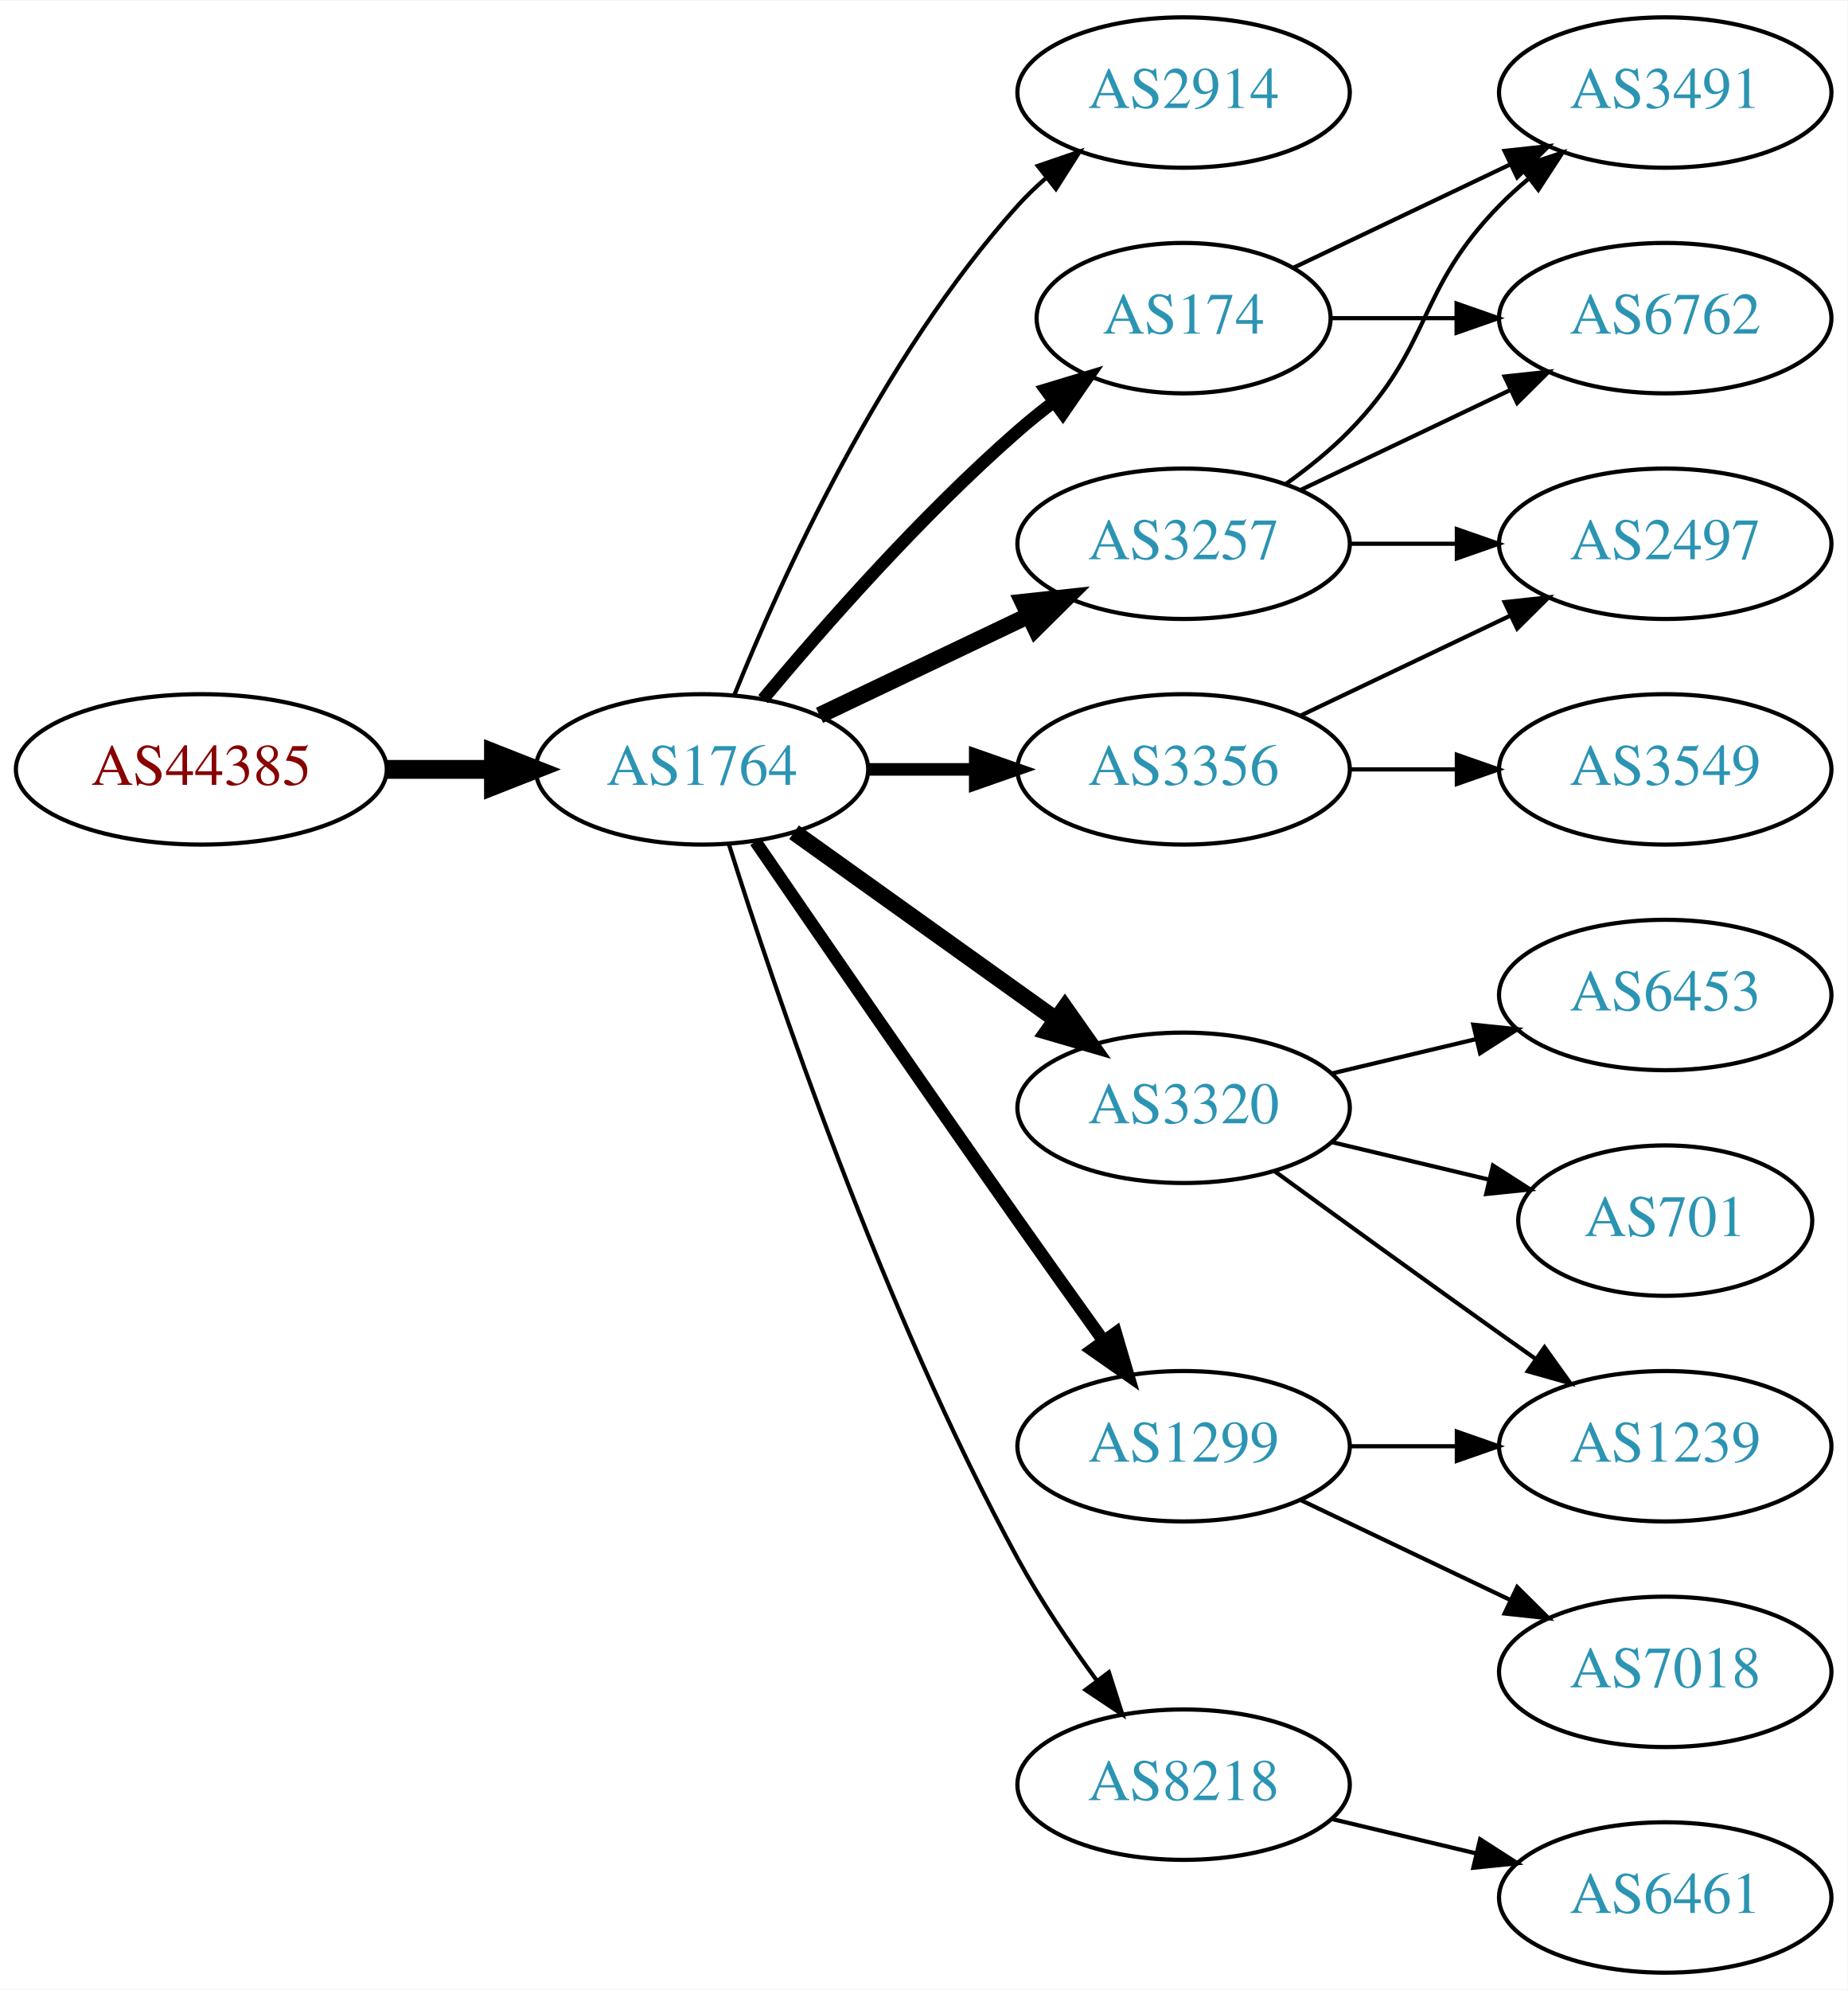
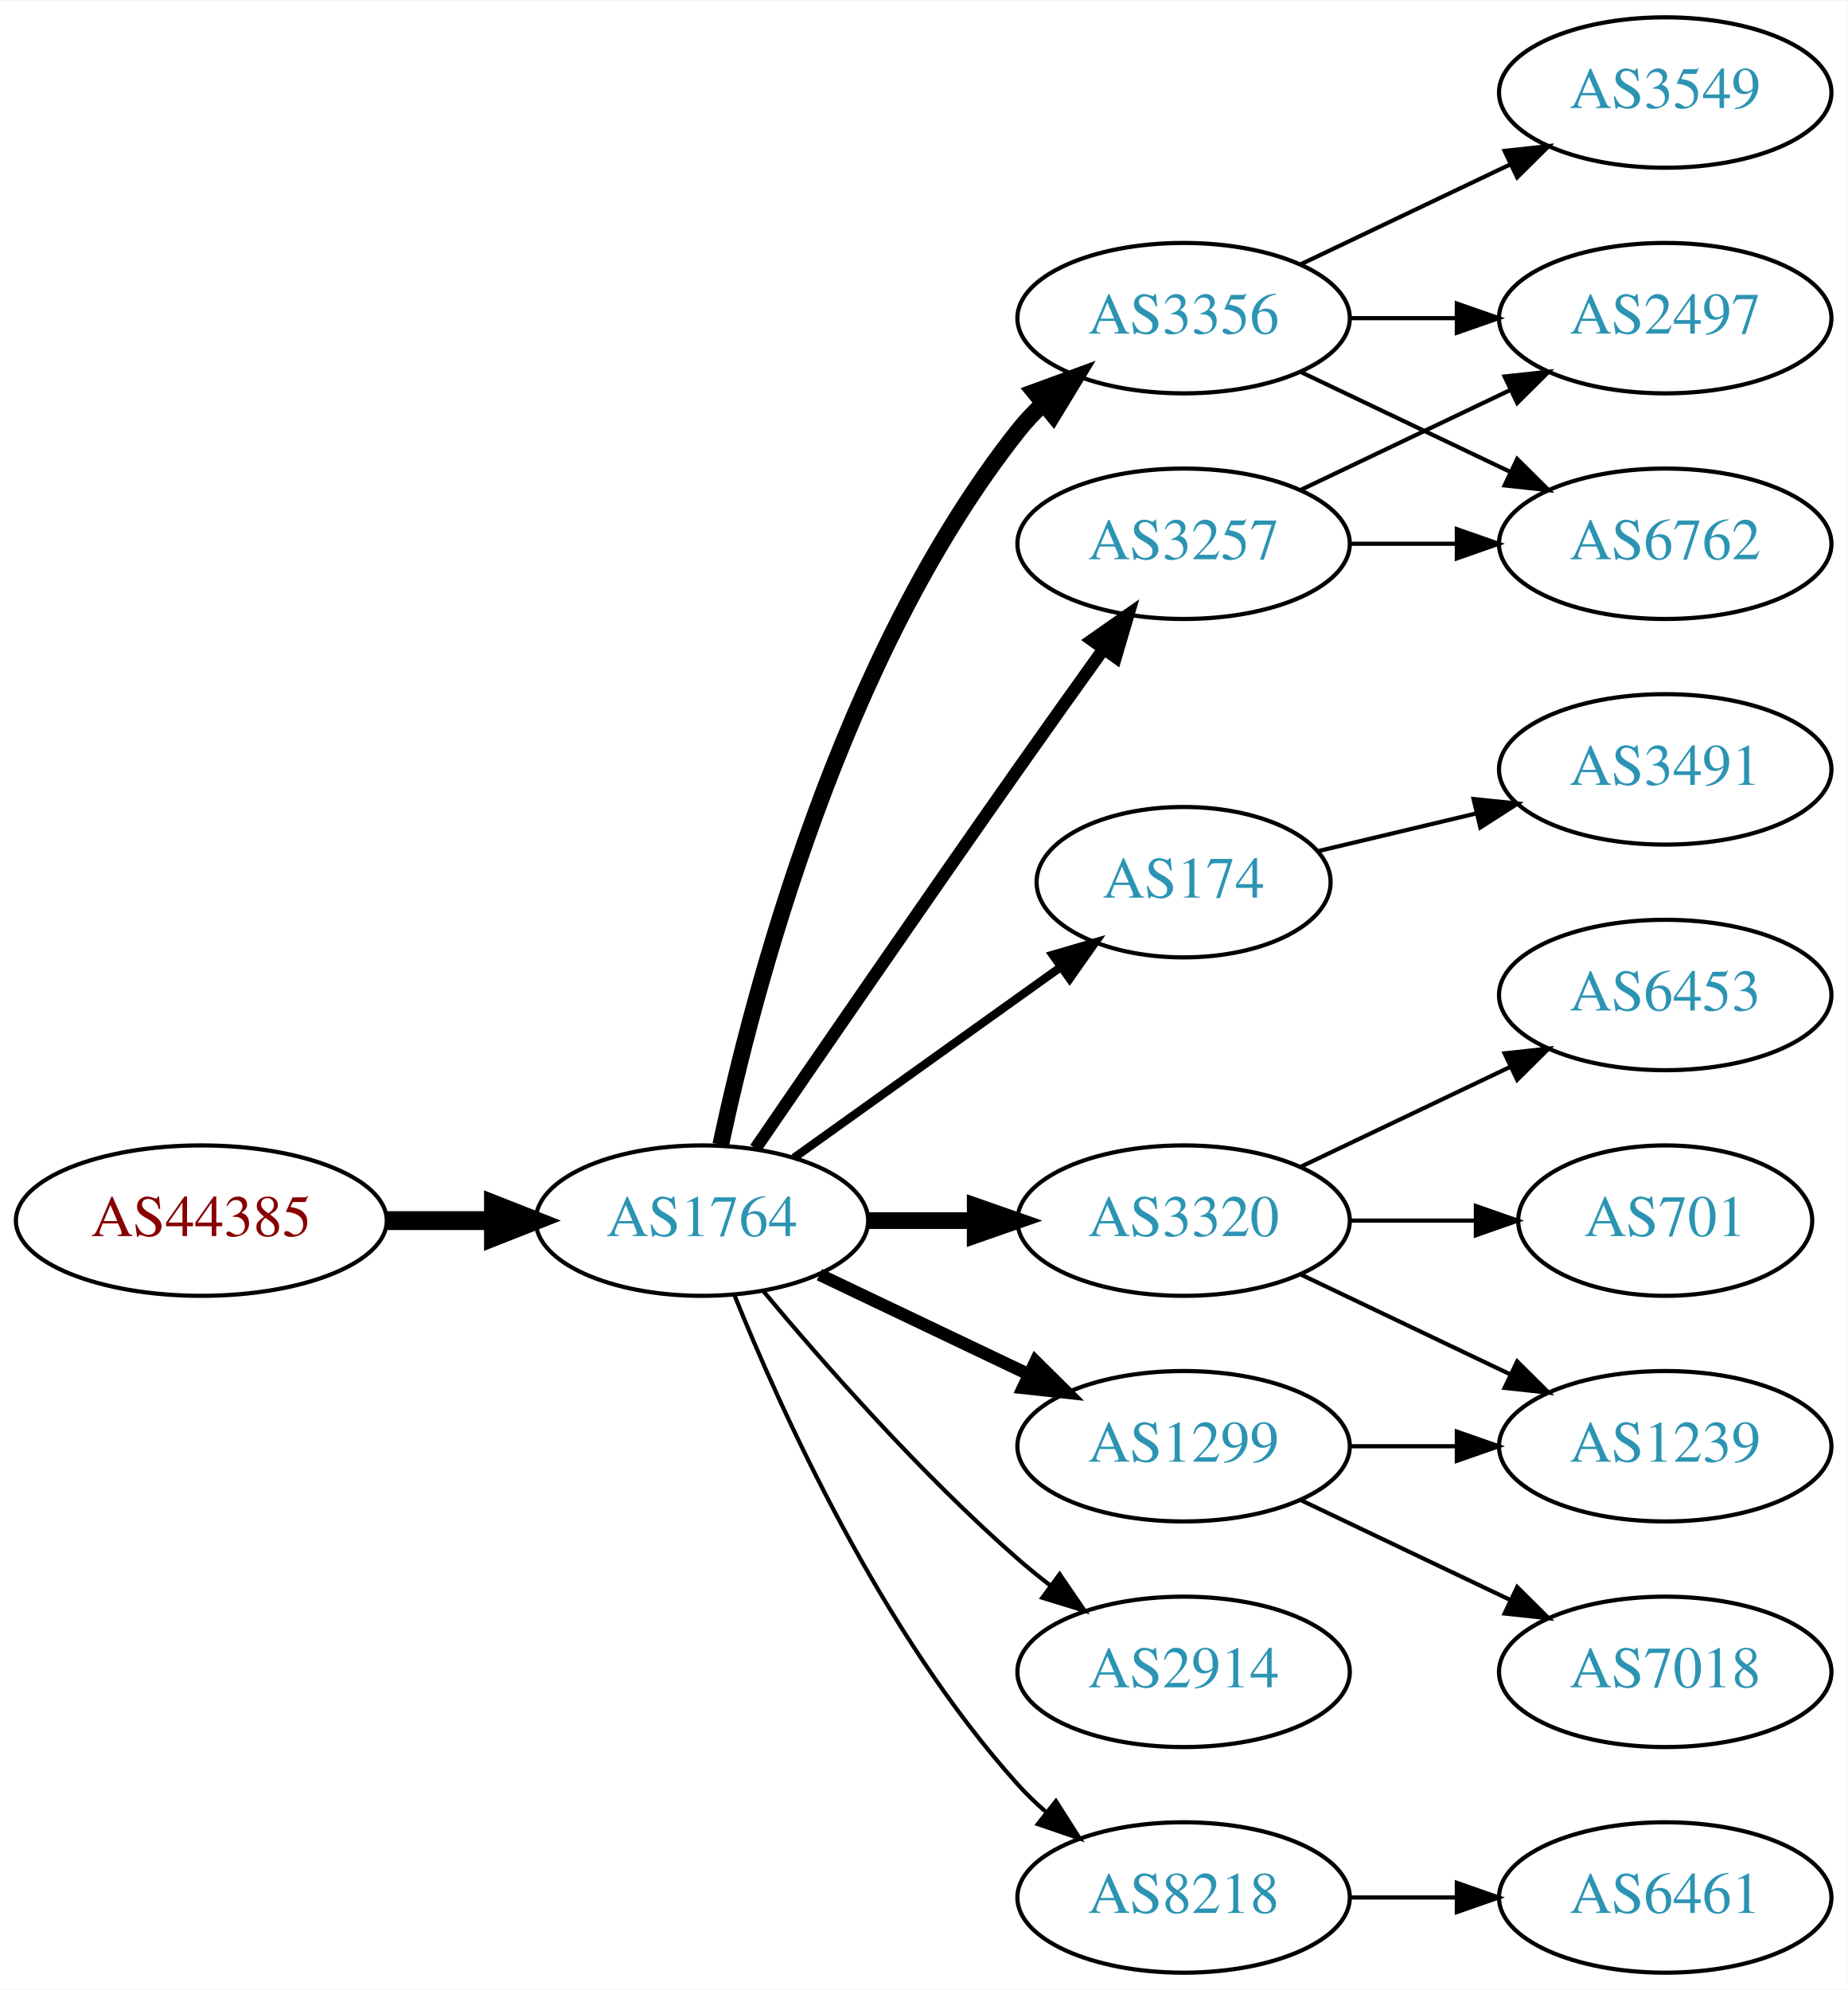
<svg xmlns="http://www.w3.org/2000/svg" xmlns:xlink="http://www.w3.org/1999/xlink" width="442pt" height="476pt" viewBox="0.00 0.00 442.27 476.00">
  <g id="graph0" class="graph" transform="scale(1 1) rotate(0) translate(4 472)">
    <polygon fill="white" stroke="none" points="-4,4 -4,-472 438.271,-472 438.271,4 -4,4" />
    <g id="node1" class="node">
      <g id="a_node1">
        <a xlink:href="/asn/44385" xlink:title="AS44385 ~ NA-NET Communications GmbH [AT]">
-           <ellipse fill="#ffffff" stroke="black" cx="44.196" cy="-288" rx="44.393" ry="18" />
-           <text text-anchor="middle" x="44.196" y="-284.3" font-family="Times,serif" font-size="14.00" fill="#880000">AS44385</text>
+           <ellipse fill="#ffffff" stroke="black" cx="44.196" cy="-180" rx="44.393" ry="18" />
+           <text text-anchor="middle" x="44.196" y="-176.3" font-family="Times,serif" font-size="14.00" fill="#880000">AS44385</text>
        </a>
      </g>
    </g>
    <g id="node2" class="node">
      <g id="a_node2">
        <a xlink:href="/asn/1764" xlink:title="AS1764 ~ NEXTLAYER-AS [AT]">
-           <ellipse fill="#ffffff" stroke="black" cx="164.039" cy="-288" rx="39.794" ry="18" />
-           <text text-anchor="middle" x="164.039" y="-284.3" font-family="Times,serif" font-size="14.00" fill="#2c94b3">AS1764</text>
+           <ellipse fill="#ffffff" stroke="black" cx="164.039" cy="-180" rx="39.794" ry="18" />
+           <text text-anchor="middle" x="164.039" y="-176.3" font-family="Times,serif" font-size="14.00" fill="#2c94b3">AS1764</text>
        </a>
      </g>
    </g>
    <g id="edge1" class="edge">
-       <path fill="none" stroke="black" stroke-width="4.5" d="M88.407,-288C96.72,-288 105.482,-288 113.965,-288" />
-       <polygon fill="black" stroke="black" stroke-width="4.5" points="114.123,-291.938 124.123,-288 114.123,-284.063 114.123,-291.938" />
+       <path fill="none" stroke="black" stroke-width="4.5" d="M88.407,-180C96.72,-180 105.482,-180 113.965,-180" />
+       <polygon fill="black" stroke="black" stroke-width="4.5" points="114.123,-183.938 124.123,-180 114.123,-176.063 114.123,-183.938" />
    </g>
    <g id="node3" class="node">
      <g id="a_node3">
-         <a xlink:href="/asn/2914" xlink:title="AS2914 ~ NTT America, Inc. [US]">
-           <ellipse fill="#ffffff" stroke="black" cx="279.332" cy="-450" rx="39.794" ry="18" />
-           <text text-anchor="middle" x="279.332" y="-446.3" font-family="Times,serif" font-size="14.00" fill="#2c94b3">AS2914</text>
+         <a xlink:href="/asn/3356" xlink:title="AS3356 ~ Level 3 Parent, LLC [US]">
+           <ellipse fill="#ffffff" stroke="black" cx="279.332" cy="-396" rx="39.794" ry="18" />
+           <text text-anchor="middle" x="279.332" y="-392.3" font-family="Times,serif" font-size="14.00" fill="#2c94b3">AS3356</text>
        </a>
      </g>
    </g>
    <g id="edge2" class="edge">
-       <path fill="none" stroke="black" d="M171.786,-305.787C182.837,-333.243 206.891,-386.578 239.685,-423 241.688,-425.224 243.906,-427.363 246.239,-429.397" />
-       <polygon fill="black" stroke="black" points="244.437,-432.433 254.458,-435.873 248.769,-426.935 244.437,-432.433" />
+       <path fill="none" stroke="black" stroke-width="4" d="M168.529,-198.16C176.16,-234.03 197.152,-315.155 239.685,-369 241.493,-371.288 243.545,-373.462 245.74,-375.51" />
+       <polygon fill="black" stroke="black" stroke-width="4" points="243.651,-378.323 253.6,-381.966 248.094,-372.914 243.651,-378.323" />
    </g>
    <g id="node4" class="node">
      <g id="a_node4">
        <a xlink:href="/asn/174" xlink:title="AS174 ~ Cogent Communications [US]">
-           <ellipse fill="#ffffff" stroke="black" cx="279.332" cy="-396" rx="35.194" ry="18" />
-           <text text-anchor="middle" x="279.332" y="-392.3" font-family="Times,serif" font-size="14.00" fill="#2c94b3">AS174</text>
+           <ellipse fill="#ffffff" stroke="black" cx="279.332" cy="-261" rx="35.194" ry="18" />
+           <text text-anchor="middle" x="279.332" y="-257.3" font-family="Times,serif" font-size="14.00" fill="#2c94b3">AS174</text>
        </a>
      </g>
    </g>
    <g id="edge3" class="edge">
-       <path fill="none" stroke="black" stroke-width="3" d="M178.669,-304.817C192.951,-321.929 216.498,-348.745 239.685,-369 242.355,-371.332 245.228,-373.648 248.158,-375.886" />
-       <polygon fill="black" stroke="black" stroke-width="3" points="246.309,-378.87 256.449,-381.939 250.436,-373.216 246.309,-378.87" />
+       <path fill="none" stroke="black" stroke-width="2" d="M186.083,-195.046C204.032,-207.878 230.001,-226.445 249.815,-240.612" />
+       <polygon fill="black" stroke="black" stroke-width="2" points="247.991,-243.61 258.162,-246.579 252.063,-237.916 247.991,-243.61" />
    </g>
    <g id="node5" class="node">
      <g id="a_node5">
        <a xlink:href="/asn/3257" xlink:title="AS3257 ~ GTT [DE]">
          <ellipse fill="#ffffff" stroke="black" cx="279.332" cy="-342" rx="39.794" ry="18" />
          <text text-anchor="middle" x="279.332" y="-338.3" font-family="Times,serif" font-size="14.00" fill="#2c94b3">AS3257</text>
        </a>
      </g>
    </g>
    <g id="edge4" class="edge">
-       <path fill="none" stroke="black" stroke-width="4" d="M192.175,-300.934C207.169,-308.081 225.99,-317.052 242.213,-324.785" />
-       <polygon fill="black" stroke="black" stroke-width="4" points="240.884,-328.028 251.417,-329.171 243.895,-321.709 240.884,-328.028" />
+       <path fill="none" stroke="black" stroke-width="3" d="M176.846,-197.269C191.489,-218.642 217.262,-256.12 239.685,-288 246.32,-297.433 253.67,-307.739 260.164,-316.795" />
+       <polygon fill="black" stroke="black" stroke-width="3" points="257.399,-318.946 266.076,-325.026 263.085,-314.862 257.399,-318.946" />
    </g>
    <g id="node6" class="node">
      <g id="a_node6">
-         <a xlink:href="/asn/3356" xlink:title="AS3356 ~ Level 3 Parent, LLC [US]">
-           <ellipse fill="#ffffff" stroke="black" cx="279.332" cy="-288" rx="39.794" ry="18" />
-           <text text-anchor="middle" x="279.332" y="-284.3" font-family="Times,serif" font-size="14.00" fill="#2c94b3">AS3356</text>
-         </a>
-       </g>
-     </g>
-     <g id="edge5" class="edge">
-       <path fill="none" stroke="black" stroke-width="3" d="M203.711,-288C211.914,-288 220.678,-288 229.21,-288" />
-       <polygon fill="black" stroke="black" stroke-width="3" points="229.449,-291.5 239.449,-288 229.449,-284.5 229.449,-291.5" />
-     </g>
-     <g id="node7" class="node">
-       <g id="a_node7">
-         <a xlink:href="/asn/3320" xlink:title="AS3320 ~ DTAG [DE]">
-           <ellipse fill="#ffffff" stroke="black" cx="279.332" cy="-207" rx="39.794" ry="18" />
-           <text text-anchor="middle" x="279.332" y="-203.3" font-family="Times,serif" font-size="14.00" fill="#2c94b3">AS3320</text>
-         </a>
-       </g>
-     </g>
-     <g id="edge6" class="edge">
-       <path fill="none" stroke="black" stroke-width="4" d="M186.083,-272.954C203.697,-260.361 229.036,-242.245 248.701,-228.184" />
-       <polygon fill="black" stroke="black" stroke-width="4" points="250.917,-230.903 257.016,-222.24 246.845,-225.209 250.917,-230.903" />
-     </g>
-     <g id="node8" class="node">
-       <g id="a_node8">
-         <a xlink:href="/asn/8218" xlink:title="AS8218 ~ legacy Neotelecoms [FR]">
-           <ellipse fill="#ffffff" stroke="black" cx="279.332" cy="-45" rx="39.794" ry="18" />
-           <text text-anchor="middle" x="279.332" y="-41.3" font-family="Times,serif" font-size="14.00" fill="#2c94b3">AS8218</text>
-         </a>
-       </g>
-     </g>
-     <g id="edge7" class="edge">
-       <path fill="none" stroke="black" d="M170.46,-270.159C181.231,-235.854 207.122,-158.797 239.685,-99 245.117,-89.026 252.091,-78.731 258.617,-69.84" />
-       <polygon fill="black" stroke="black" points="261.45,-71.895 264.67,-61.802 255.858,-67.684 261.45,-71.895" />
-     </g>
-     <g id="node9" class="node">
-       <g id="a_node9">
        <a xlink:href="/asn/1299" xlink:title="AS1299 ~ Telia Carrier [EU]">
          <ellipse fill="#ffffff" stroke="black" cx="279.332" cy="-126" rx="39.794" ry="18" />
          <text text-anchor="middle" x="279.332" y="-122.3" font-family="Times,serif" font-size="14.00" fill="#2c94b3">AS1299</text>
        </a>
      </g>
    </g>
+     <g id="edge5" class="edge">
+       <path fill="none" stroke="black" stroke-width="3" d="M192.175,-167.066C207.169,-159.919 225.99,-150.948 242.213,-143.215" />
+       <polygon fill="black" stroke="black" stroke-width="3" points="243.895,-146.291 251.417,-138.829 240.884,-139.972 243.895,-146.291" />
+     </g>
+     <g id="node7" class="node">
+       <g id="a_node7">
+         <a xlink:href="/asn/2914" xlink:title="AS2914 ~ NTT America, Inc. [US]">
+           <ellipse fill="#ffffff" stroke="black" cx="279.332" cy="-72" rx="39.794" ry="18" />
+           <text text-anchor="middle" x="279.332" y="-68.3" font-family="Times,serif" font-size="14.00" fill="#2c94b3">AS2914</text>
+         </a>
+       </g>
+     </g>
+     <g id="edge6" class="edge">
+       <path fill="none" stroke="black" d="M178.669,-163.183C192.951,-146.071 216.498,-119.255 239.685,-99 242.151,-96.846 244.789,-94.706 247.487,-92.628" />
+       <polygon fill="black" stroke="black" points="249.66,-95.375 255.641,-86.63 245.512,-89.736 249.66,-95.375" />
+     </g>
+     <g id="node8" class="node">
+       <g id="a_node8">
+         <a xlink:href="/asn/3320" xlink:title="AS3320 ~ DTAG [DE]">
+           <ellipse fill="#ffffff" stroke="black" cx="279.332" cy="-180" rx="39.794" ry="18" />
+           <text text-anchor="middle" x="279.332" y="-176.3" font-family="Times,serif" font-size="14.00" fill="#2c94b3">AS3320</text>
+         </a>
+       </g>
+     </g>
+     <g id="edge7" class="edge">
+       <path fill="none" stroke="black" stroke-width="4" d="M203.711,-180C211.914,-180 220.678,-180 229.21,-180" />
+       <polygon fill="black" stroke="black" stroke-width="4" points="229.449,-183.5 239.449,-180 229.449,-176.5 229.449,-183.5" />
+     </g>
+     <g id="node9" class="node">
+       <g id="a_node9">
+         <a xlink:href="/asn/8218" xlink:title="AS8218 ~ legacy Neotelecoms [FR]">
+           <ellipse fill="#ffffff" stroke="black" cx="279.332" cy="-18" rx="39.794" ry="18" />
+           <text text-anchor="middle" x="279.332" y="-14.3" font-family="Times,serif" font-size="14.00" fill="#2c94b3">AS8218</text>
+         </a>
+       </g>
+     </g>
    <g id="edge8" class="edge">
-       <path fill="none" stroke="black" stroke-width="3" d="M176.846,-270.731C191.489,-249.358 217.262,-211.88 239.685,-180 246.32,-170.567 253.67,-160.261 260.164,-151.205" />
-       <polygon fill="black" stroke="black" stroke-width="3" points="263.085,-153.138 266.076,-142.974 257.399,-149.054 263.085,-153.138" />
+       <path fill="none" stroke="black" d="M171.786,-162.213C182.837,-134.757 206.891,-81.422 239.685,-45 241.688,-42.776 243.906,-40.637 246.239,-38.603" />
+       <polygon fill="black" stroke="black" points="248.769,-41.065 254.458,-32.127 244.437,-35.567 248.769,-41.065" />
+     </g>
+     <g id="node10" class="node">
+       <g id="a_node10">
+         <a xlink:href="/asn/3549" xlink:title="AS3549 ~ Level 3 Parent, LLC [US]">
+           <ellipse fill="#ffffff" stroke="black" cx="394.625" cy="-450" rx="39.794" ry="18" />
+           <text text-anchor="middle" x="394.625" y="-446.3" font-family="Times,serif" font-size="14.00" fill="#2c94b3">AS3549</text>
+         </a>
+       </g>
+     </g>
+     <g id="edge9" class="edge">
+       <path fill="none" stroke="black" d="M307.468,-408.934C322.462,-416.081 341.283,-425.052 357.506,-432.785" />
+       <polygon fill="black" stroke="black" points="356.177,-436.028 366.71,-437.171 359.188,-429.709 356.177,-436.028" />
+     </g>
+     <g id="node11" class="node">
+       <g id="a_node11">
+         <a xlink:href="/asn/6762" xlink:title="AS6762 ~ TELECOM ITALIA SPARKLE S.p.A. [IT]">
+           <ellipse fill="#ffffff" stroke="black" cx="394.625" cy="-342" rx="39.794" ry="18" />
+           <text text-anchor="middle" x="394.625" y="-338.3" font-family="Times,serif" font-size="14.00" fill="#2c94b3">AS6762</text>
+         </a>
+       </g>
+     </g>
+     <g id="edge10" class="edge">
+       <path fill="none" stroke="black" d="M307.468,-383.066C322.462,-375.919 341.283,-366.948 357.506,-359.215" />
+       <polygon fill="black" stroke="black" points="359.188,-362.291 366.71,-354.829 356.177,-355.972 359.188,-362.291" />
+     </g>
+     <g id="node12" class="node">
+       <g id="a_node12">
+         <a xlink:href="/asn/2497" xlink:title="AS2497 ~ Internet Initiative Japan Inc. [JP]">
+           <ellipse fill="#ffffff" stroke="black" cx="394.625" cy="-396" rx="39.794" ry="18" />
+           <text text-anchor="middle" x="394.625" y="-392.3" font-family="Times,serif" font-size="14.00" fill="#2c94b3">AS2497</text>
+         </a>
+       </g>
+     </g>
+     <g id="edge11" class="edge">
+       <path fill="none" stroke="black" d="M319.004,-396C327.207,-396 335.971,-396 344.503,-396" />
+       <polygon fill="black" stroke="black" points="344.742,-399.5 354.742,-396 344.742,-392.5 344.742,-399.5" />
+     </g>
+     <g id="node13" class="node">
+       <g id="a_node13">
+         <a xlink:href="/asn/3491" xlink:title="AS3491 ~ PCCW Global, Inc. [US]">
+           <ellipse fill="#ffffff" stroke="black" cx="394.625" cy="-288" rx="39.794" ry="18" />
+           <text text-anchor="middle" x="394.625" y="-284.3" font-family="Times,serif" font-size="14.00" fill="#2c94b3">AS3491</text>
+         </a>
+       </g>
+     </g>
+     <g id="edge12" class="edge">
+       <path fill="none" stroke="black" d="M311.589,-268.449C323.269,-271.233 336.765,-274.449 349.394,-277.459" />
+       <polygon fill="black" stroke="black" points="348.747,-280.903 359.286,-279.816 350.37,-274.093 348.747,-280.903" />
+     </g>
+     <g id="edge15" class="edge">
+       <path fill="none" stroke="black" d="M319.004,-342C327.207,-342 335.971,-342 344.503,-342" />
+       <polygon fill="black" stroke="black" points="344.742,-345.5 354.742,-342 344.742,-338.5 344.742,-345.5" />
+     </g>
+     <g id="edge16" class="edge">
+       <path fill="none" stroke="black" d="M307.468,-354.934C322.462,-362.081 341.283,-371.052 357.506,-378.785" />
+       <polygon fill="black" stroke="black" points="356.177,-382.028 366.71,-383.171 359.188,-375.709 356.177,-382.028" />
+     </g>
+     <g id="node14" class="node">
+       <g id="a_node14">
+         <a xlink:href="/asn/1239" xlink:title="AS1239 ~ Sprint [US]">
+           <ellipse fill="#ffffff" stroke="black" cx="394.625" cy="-126" rx="39.794" ry="18" />
+           <text text-anchor="middle" x="394.625" y="-122.3" font-family="Times,serif" font-size="14.00" fill="#2c94b3">AS1239</text>
+         </a>
+       </g>
+     </g>
+     <g id="edge13" class="edge">
+       <path fill="none" stroke="black" d="M319.004,-126C327.207,-126 335.971,-126 344.503,-126" />
+       <polygon fill="black" stroke="black" points="344.742,-129.5 354.742,-126 344.742,-122.5 344.742,-129.5" />
    </g>
    <g id="node15" class="node">
      <g id="a_node15">
-         <a xlink:href="/asn/6762" xlink:title="AS6762 ~ TELECOM ITALIA SPARKLE S.p.A. [IT]">
-           <ellipse fill="#ffffff" stroke="black" cx="394.625" cy="-396" rx="39.794" ry="18" />
-           <text text-anchor="middle" x="394.625" y="-392.3" font-family="Times,serif" font-size="14.00" fill="#2c94b3">AS6762</text>
+         <a xlink:href="/asn/7018" xlink:title="AS7018 ~ AT&amp;T Services, Inc. [US]">
+           <ellipse fill="#ffffff" stroke="black" cx="394.625" cy="-72" rx="39.794" ry="18" />
+           <text text-anchor="middle" x="394.625" y="-68.3" font-family="Times,serif" font-size="14.00" fill="#2c94b3">AS7018</text>
        </a>
      </g>
    </g>
    <g id="edge14" class="edge">
-       <path fill="none" stroke="black" d="M314.631,-396C324.008,-396 334.358,-396 344.393,-396" />
-       <polygon fill="black" stroke="black" points="344.681,-399.5 354.681,-396 344.681,-392.5 344.681,-399.5" />
+       <path fill="none" stroke="black" d="M307.468,-113.066C322.462,-105.919 341.283,-96.948 357.506,-89.215" />
+       <polygon fill="black" stroke="black" points="359.188,-92.291 366.71,-84.829 356.177,-85.972 359.188,-92.291" />
+     </g>
+     <g id="edge18" class="edge">
+       <path fill="none" stroke="black" d="M307.468,-167.066C322.462,-159.919 341.283,-150.948 357.506,-143.215" />
+       <polygon fill="black" stroke="black" points="359.188,-146.291 366.71,-138.829 356.177,-139.972 359.188,-146.291" />
    </g>
    <g id="node16" class="node">
      <g id="a_node16">
-         <a xlink:href="/asn/3491" xlink:title="AS3491 ~ PCCW Global, Inc. [US]">
-           <ellipse fill="#ffffff" stroke="black" cx="394.625" cy="-450" rx="39.794" ry="18" />
-           <text text-anchor="middle" x="394.625" y="-446.3" font-family="Times,serif" font-size="14.00" fill="#2c94b3">AS3491</text>
-         </a>
-       </g>
-     </g>
-     <g id="edge15" class="edge">
-       <path fill="none" stroke="black" d="M305.757,-408.119C321.059,-415.413 340.783,-424.814 357.665,-432.86" />
-       <polygon fill="black" stroke="black" points="356.172,-436.026 366.705,-437.169 359.184,-429.707 356.172,-436.026" />
-     </g>
-     <g id="node13" class="node">
-       <g id="a_node13">
-         <a xlink:href="/asn/2497" xlink:title="AS2497 ~ Internet Initiative Japan Inc. [JP]">
-           <ellipse fill="#ffffff" stroke="black" cx="394.625" cy="-342" rx="39.794" ry="18" />
-           <text text-anchor="middle" x="394.625" y="-338.3" font-family="Times,serif" font-size="14.00" fill="#2c94b3">AS2497</text>
-         </a>
-       </g>
-     </g>
-     <g id="edge17" class="edge">
-       <path fill="none" stroke="black" d="M319.004,-342C327.207,-342 335.971,-342 344.503,-342" />
-       <polygon fill="black" stroke="black" points="344.742,-345.5 354.742,-342 344.742,-338.5 344.742,-345.5" />
-     </g>
-     <g id="edge19" class="edge">
-       <path fill="none" stroke="black" d="M307.468,-354.934C322.462,-362.081 341.283,-371.052 357.506,-378.785" />
-       <polygon fill="black" stroke="black" points="356.177,-382.028 366.71,-383.171 359.188,-375.709 356.177,-382.028" />
-     </g>
-     <g id="edge18" class="edge">
-       <path fill="none" stroke="black" d="M303.926,-356.389C309.182,-360.148 314.513,-364.437 318.978,-369 339.151,-389.617 334.806,-402.383 354.978,-423 357.071,-425.139 359.354,-427.218 361.731,-429.21" />
-       <polygon fill="black" stroke="black" points="359.974,-432.275 370.031,-435.611 364.249,-426.732 359.974,-432.275" />
-     </g>
-     <g id="edge12" class="edge">
-       <path fill="none" stroke="black" d="M307.468,-300.934C322.462,-308.081 341.283,-317.052 357.506,-324.785" />
-       <polygon fill="black" stroke="black" points="356.177,-328.028 366.71,-329.171 359.188,-321.709 356.177,-328.028" />
-     </g>
-     <g id="node14" class="node">
-       <g id="a_node14">
-         <a xlink:href="/asn/3549" xlink:title="AS3549 ~ Level 3 Parent, LLC [US]">
-           <ellipse fill="#ffffff" stroke="black" cx="394.625" cy="-288" rx="39.794" ry="18" />
-           <text text-anchor="middle" x="394.625" y="-284.3" font-family="Times,serif" font-size="14.00" fill="#2c94b3">AS3549</text>
-         </a>
-       </g>
-     </g>
-     <g id="edge13" class="edge">
-       <path fill="none" stroke="black" d="M319.004,-288C327.207,-288 335.971,-288 344.503,-288" />
-       <polygon fill="black" stroke="black" points="344.742,-291.5 354.742,-288 344.742,-284.5 344.742,-291.5" />
-     </g>
-     <g id="node10" class="node">
-       <g id="a_node10">
        <a xlink:href="/asn/701" xlink:title="AS701 ~ UUNET [US]">
          <ellipse fill="#ffffff" stroke="black" cx="394.625" cy="-180" rx="35.194" ry="18" />
          <text text-anchor="middle" x="394.625" y="-176.3" font-family="Times,serif" font-size="14.00" fill="#2c94b3">AS701</text>
        </a>
      </g>
    </g>
-     <g id="edge9" class="edge">
-       <path fill="none" stroke="black" d="M314.939,-198.752C326.733,-195.942 340.038,-192.771 352.306,-189.847" />
-       <polygon fill="black" stroke="black" points="353.394,-193.186 362.311,-187.463 351.772,-186.376 353.394,-193.186" />
-     </g>
-     <g id="node11" class="node">
-       <g id="a_node11">
-         <a xlink:href="/asn/1239" xlink:title="AS1239 ~ Sprint [US]">
-           <ellipse fill="#ffffff" stroke="black" cx="394.625" cy="-126" rx="39.794" ry="18" />
-           <text text-anchor="middle" x="394.625" y="-122.3" font-family="Times,serif" font-size="14.00" fill="#2c94b3">AS1239</text>
-         </a>
-       </g>
-     </g>
-     <g id="edge10" class="edge">
-       <path fill="none" stroke="black" d="M301.18,-191.778C316.114,-180.909 336.727,-165.975 354.978,-153 357.799,-150.995 360.742,-148.915 363.69,-146.841" />
-       <polygon fill="black" stroke="black" points="365.736,-149.681 371.914,-141.074 361.717,-143.95 365.736,-149.681" />
-     </g>
-     <g id="node12" class="node">
-       <g id="a_node12">
+     <g id="edge17" class="edge">
+       <path fill="none" stroke="black" d="M319.004,-180C328.709,-180 339.2,-180 349.163,-180" />
+       <polygon fill="black" stroke="black" points="349.299,-183.5 359.299,-180 349.299,-176.5 349.299,-183.5" />
+     </g>
+     <g id="node17" class="node">
+       <g id="a_node17">
        <a xlink:href="/asn/6453" xlink:title="AS6453 ~ TATA COMMUNICATIONS (AMERICA) INC [US]">
          <ellipse fill="#ffffff" stroke="black" cx="394.625" cy="-234" rx="39.794" ry="18" />
          <text text-anchor="middle" x="394.625" y="-230.3" font-family="Times,serif" font-size="14.00" fill="#2c94b3">AS6453</text>
        </a>
      </g>
    </g>
-     <g id="edge11" class="edge">
-       <path fill="none" stroke="black" d="M314.939,-215.248C325.81,-217.838 337.964,-220.735 349.407,-223.462" />
-       <polygon fill="black" stroke="black" points="348.69,-226.889 359.229,-225.803 350.313,-220.08 348.69,-226.889" />
-     </g>
-     <g id="node17" class="node">
-       <g id="a_node17">
+     <g id="edge19" class="edge">
+       <path fill="none" stroke="black" d="M307.468,-192.934C322.462,-200.081 341.283,-209.052 357.506,-216.785" />
+       <polygon fill="black" stroke="black" points="356.177,-220.028 366.71,-221.171 359.188,-213.709 356.177,-220.028" />
+     </g>
+     <g id="node18" class="node">
+       <g id="a_node18">
        <a xlink:href="/asn/6461" xlink:title="AS6461 ~ Zayo Bandwidth [US]">
          <ellipse fill="#ffffff" stroke="black" cx="394.625" cy="-18" rx="39.794" ry="18" />
          <text text-anchor="middle" x="394.625" y="-14.3" font-family="Times,serif" font-size="14.00" fill="#2c94b3">AS6461</text>
        </a>
      </g>
    </g>
-     <g id="edge16" class="edge">
-       <path fill="none" stroke="black" d="M314.939,-36.752C325.81,-34.162 337.964,-31.265 349.407,-28.538" />
-       <polygon fill="black" stroke="black" points="350.313,-31.92 359.229,-26.197 348.69,-25.111 350.313,-31.92" />
-     </g>
    <g id="edge20" class="edge">
-       <path fill="none" stroke="black" d="M319.004,-126C327.207,-126 335.971,-126 344.503,-126" />
-       <polygon fill="black" stroke="black" points="344.742,-129.5 354.742,-126 344.742,-122.5 344.742,-129.5" />
-     </g>
-     <g id="node18" class="node">
-       <g id="a_node18">
-         <a xlink:href="/asn/7018" xlink:title="AS7018 ~ AT&amp;T Services, Inc. [US]">
-           <ellipse fill="#ffffff" stroke="black" cx="394.625" cy="-72" rx="39.794" ry="18" />
-           <text text-anchor="middle" x="394.625" y="-68.3" font-family="Times,serif" font-size="14.00" fill="#2c94b3">AS7018</text>
-         </a>
-       </g>
-     </g>
-     <g id="edge21" class="edge">
-       <path fill="none" stroke="black" d="M307.468,-113.066C322.462,-105.919 341.283,-96.948 357.506,-89.215" />
-       <polygon fill="black" stroke="black" points="359.188,-92.291 366.71,-84.829 356.177,-85.972 359.188,-92.291" />
+       <path fill="none" stroke="black" d="M319.004,-18C327.207,-18 335.971,-18 344.503,-18" />
+       <polygon fill="black" stroke="black" points="344.742,-21.5 354.742,-18 344.742,-14.5 344.742,-21.5" />
    </g>
  </g>
</svg>
